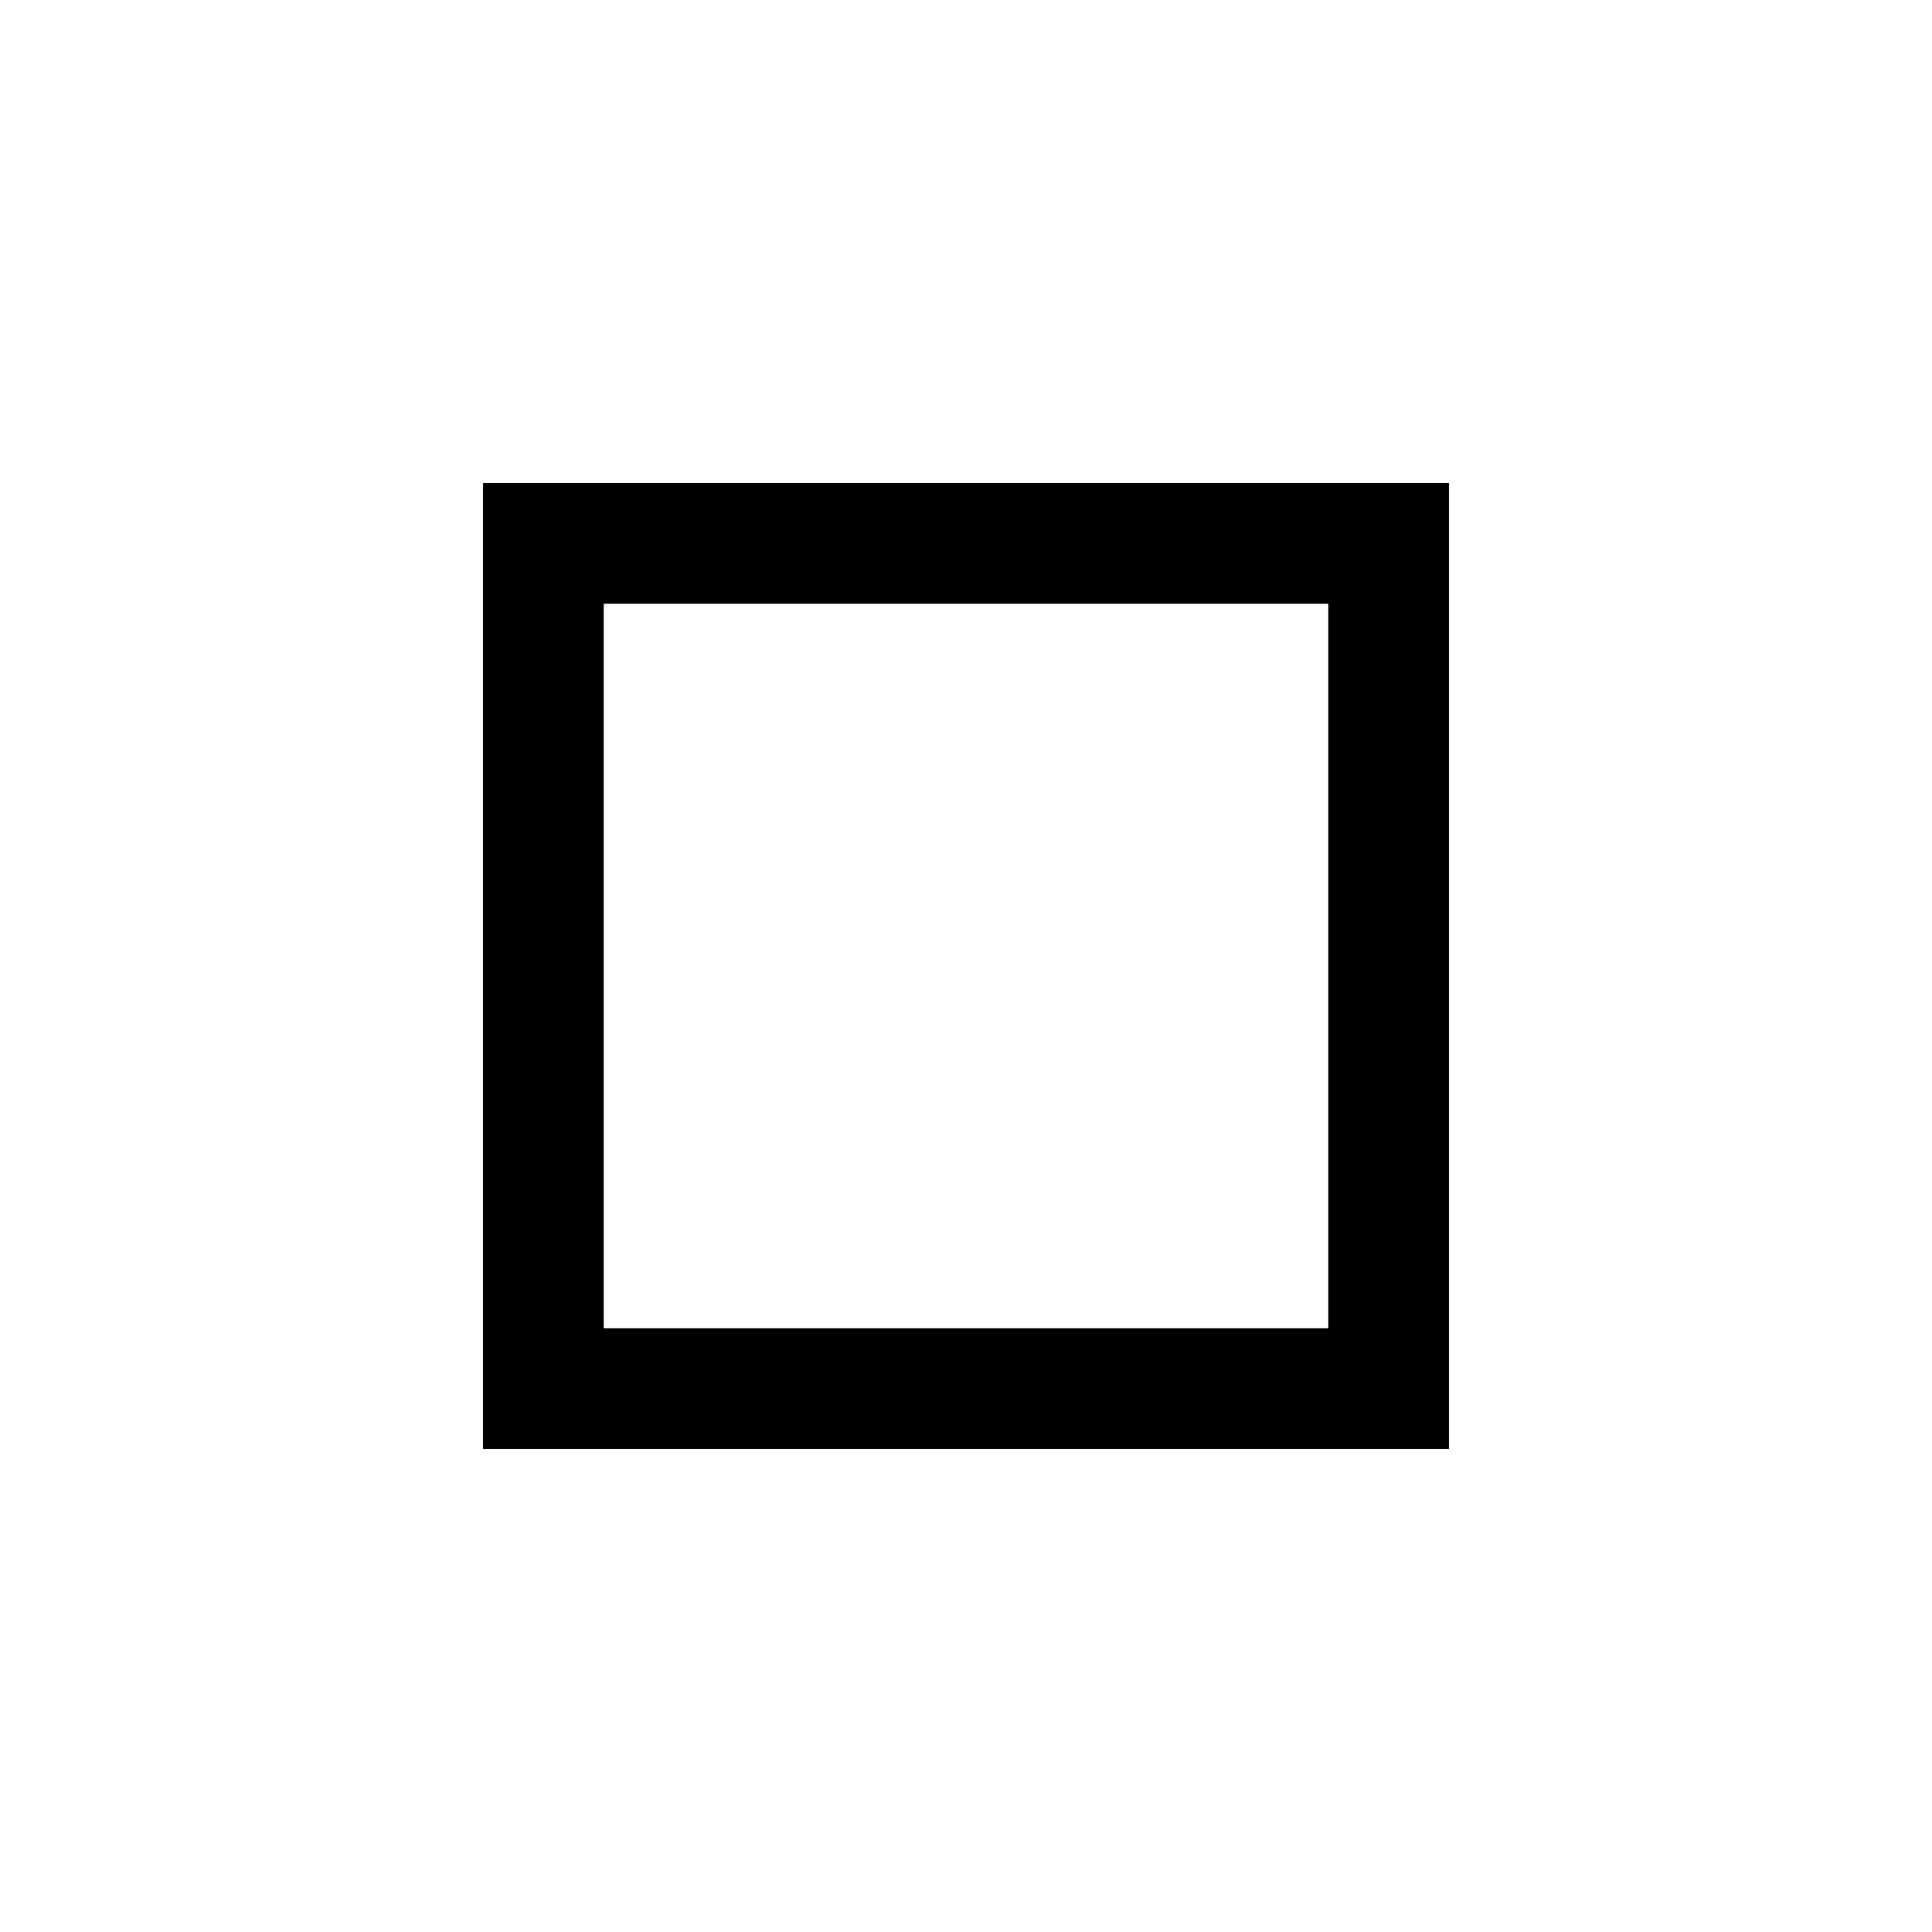
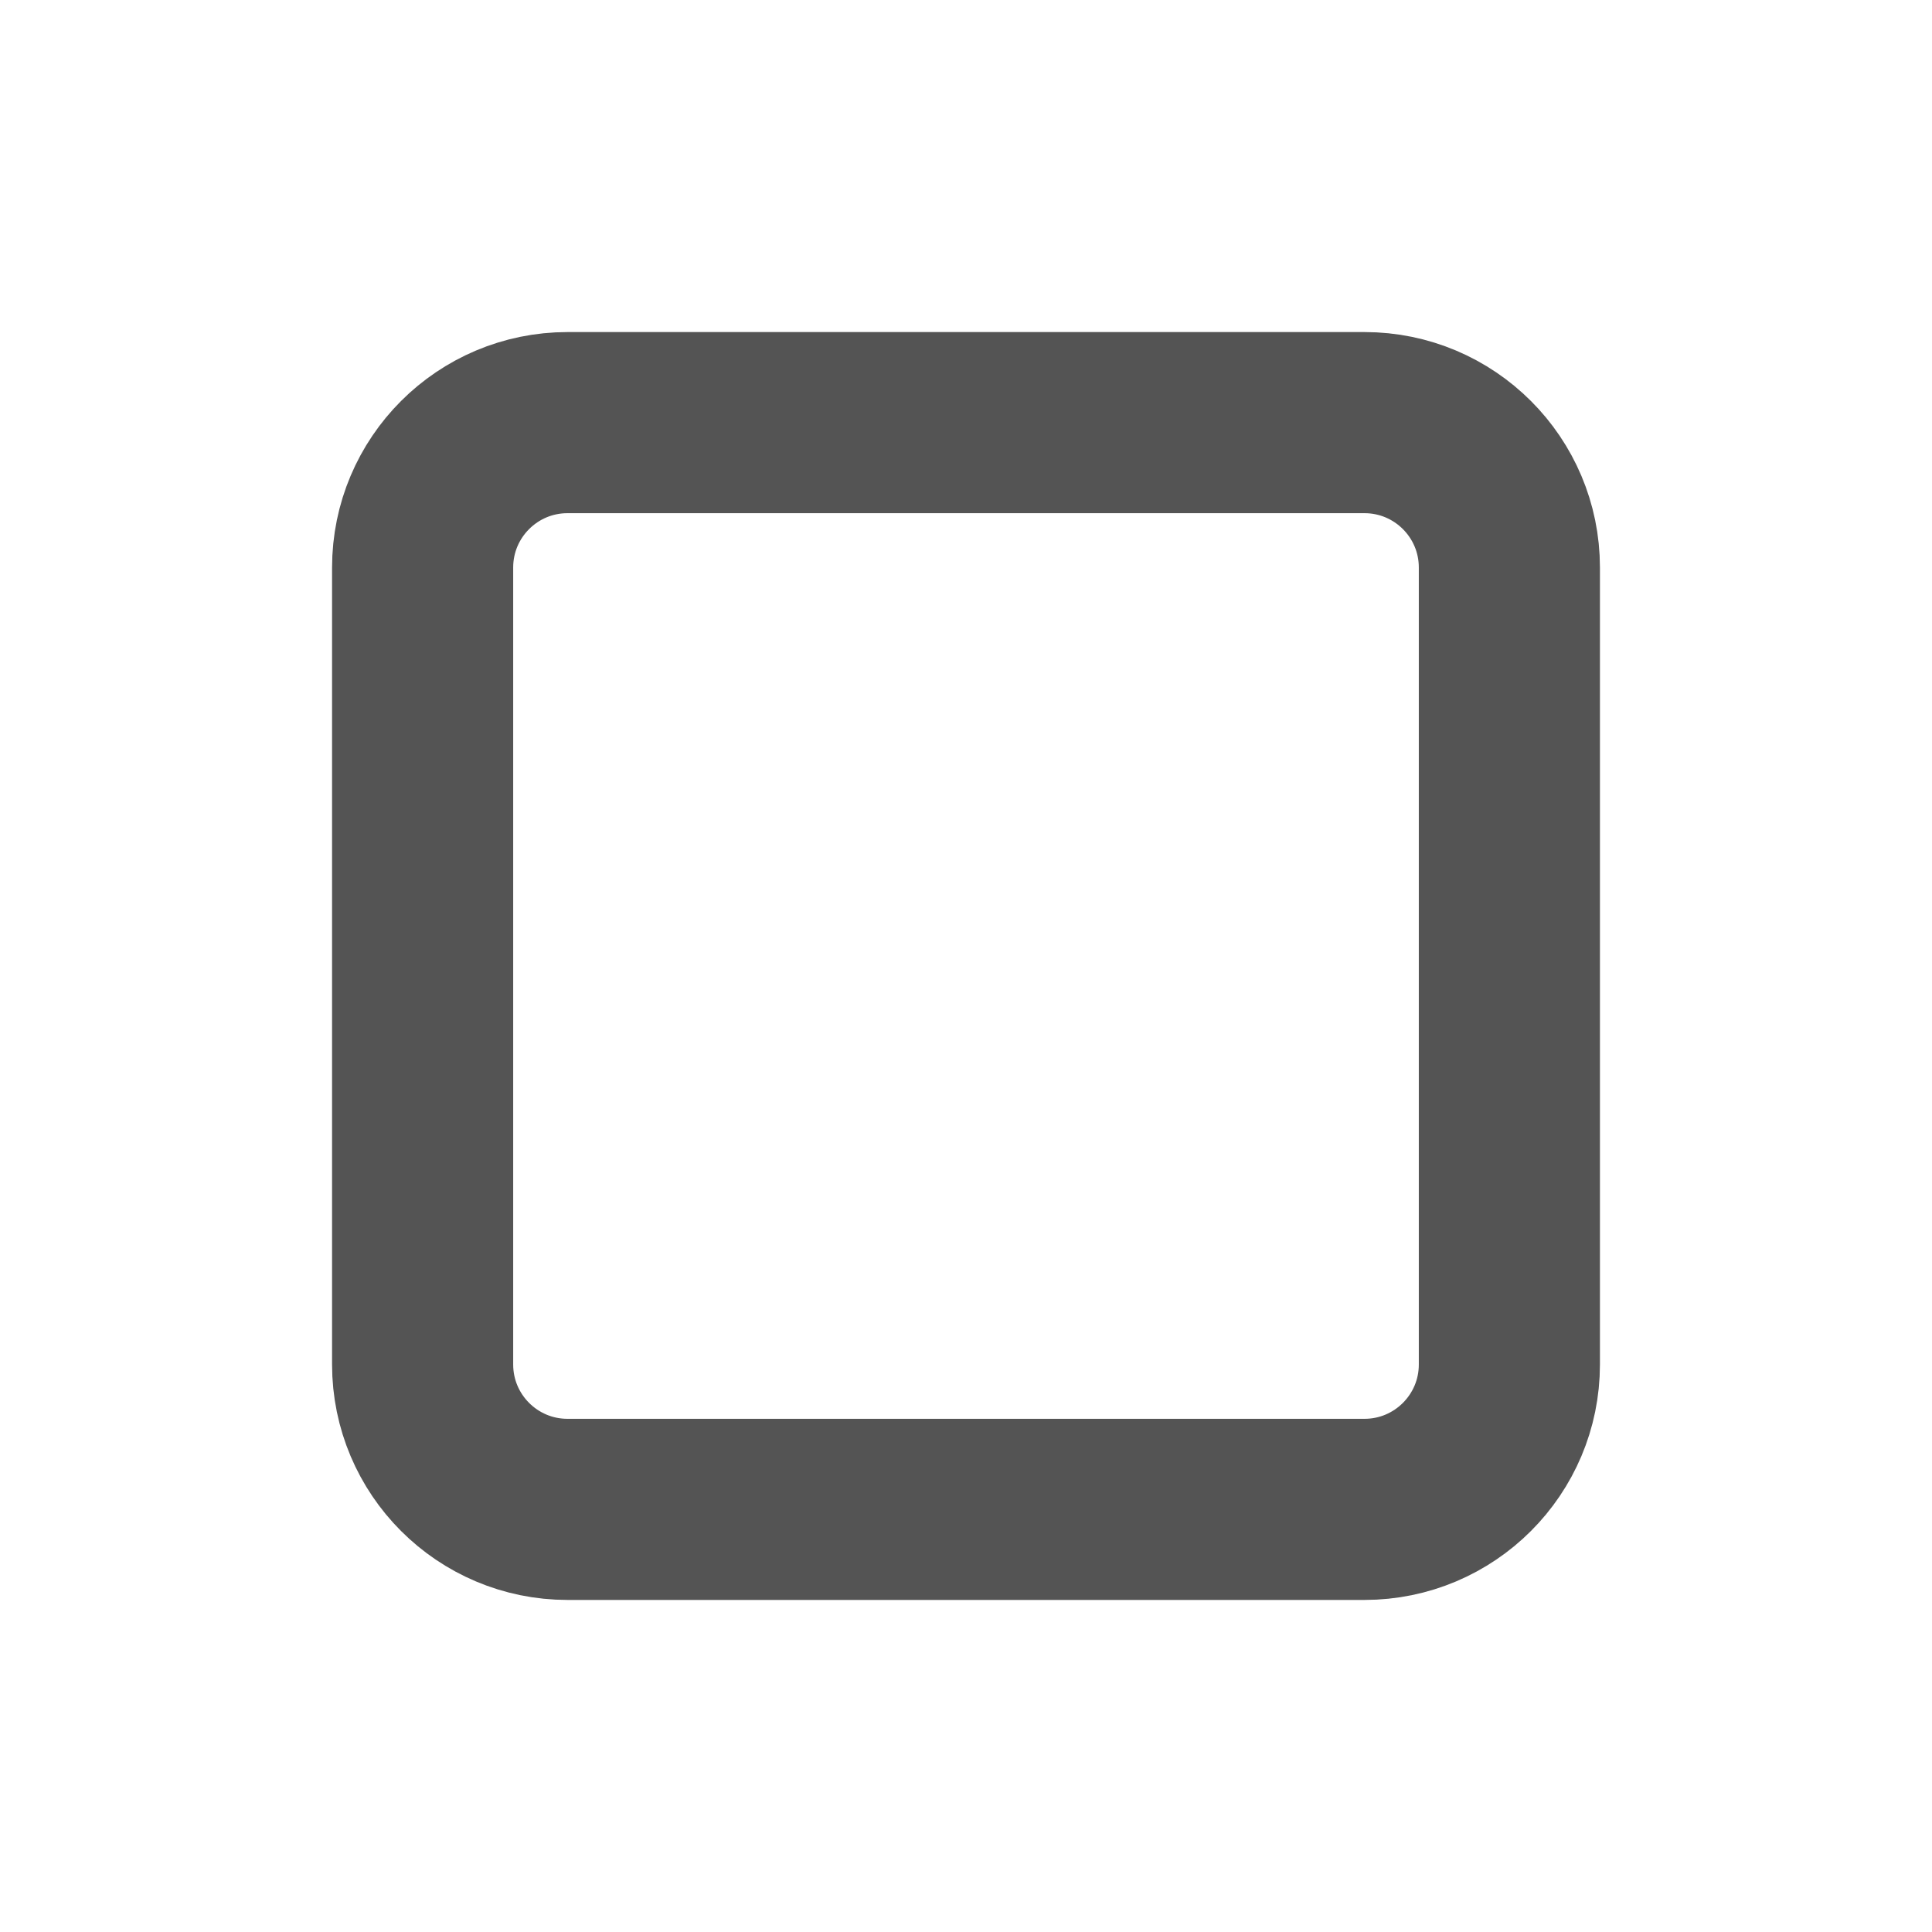
- <svg xmlns="http://www.w3.org/2000/svg" width="16px" height="16px" viewBox="0 0 16 16" id="svg2" version="1.1">
-   <style id="style2" />
-   <defs id="defs4">
-     <pattern y="0" x="0" height="6" width="6" patternUnits="userSpaceOnUse" id="EMFhbasepattern" />
-     <pattern y="0" x="0" height="6" width="6" patternUnits="userSpaceOnUse" id="EMFhbasepattern-4" />
-     <pattern y="0" x="0" height="6" width="6" patternUnits="userSpaceOnUse" id="EMFhbasepattern-3" />
-     <pattern y="0" x="0" height="6" width="6" patternUnits="userSpaceOnUse" id="EMFhbasepattern-8" />
-   </defs>
-   <g id="layer1" transform="translate(0,-1036.362)">
-     <g transform="translate(628,-140.5)" id="g5228">
-       <rect id="rect4094" width="7" height="7" x="-623.5" y="1181.362" style="fill:none;stroke:#000000;stroke-width:1;stroke-linecap:butt;stroke-linejoin:miter;stroke-miterlimit:4;stroke-dasharray:none;stroke-opacity:1;paint-order:normal" />
-     </g>
-   </g>
+ <svg xmlns="http://www.w3.org/2000/svg" width="16" height="16" viewBox="0 0 16 16" fill="none">
+   <rect x="3.5" y="3.5" width="9" height="9" rx="1.2" stroke="#545454" stroke-width="1.5" />
</svg>
